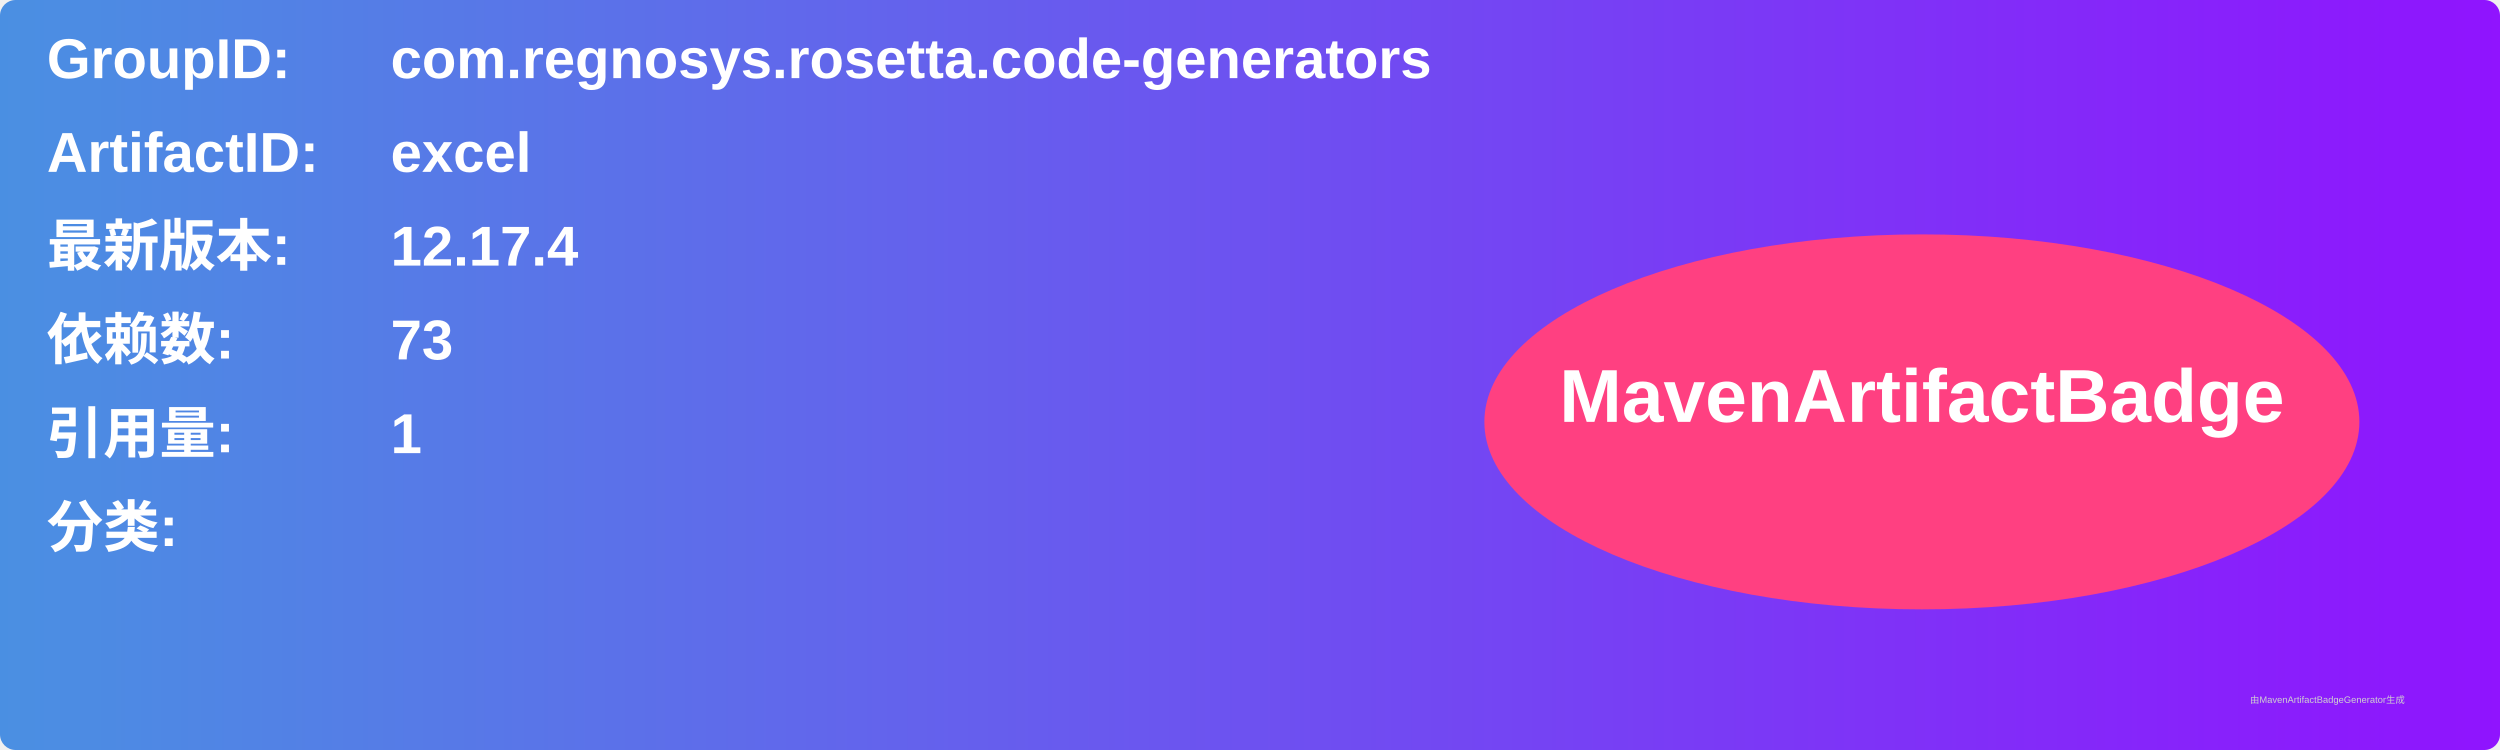
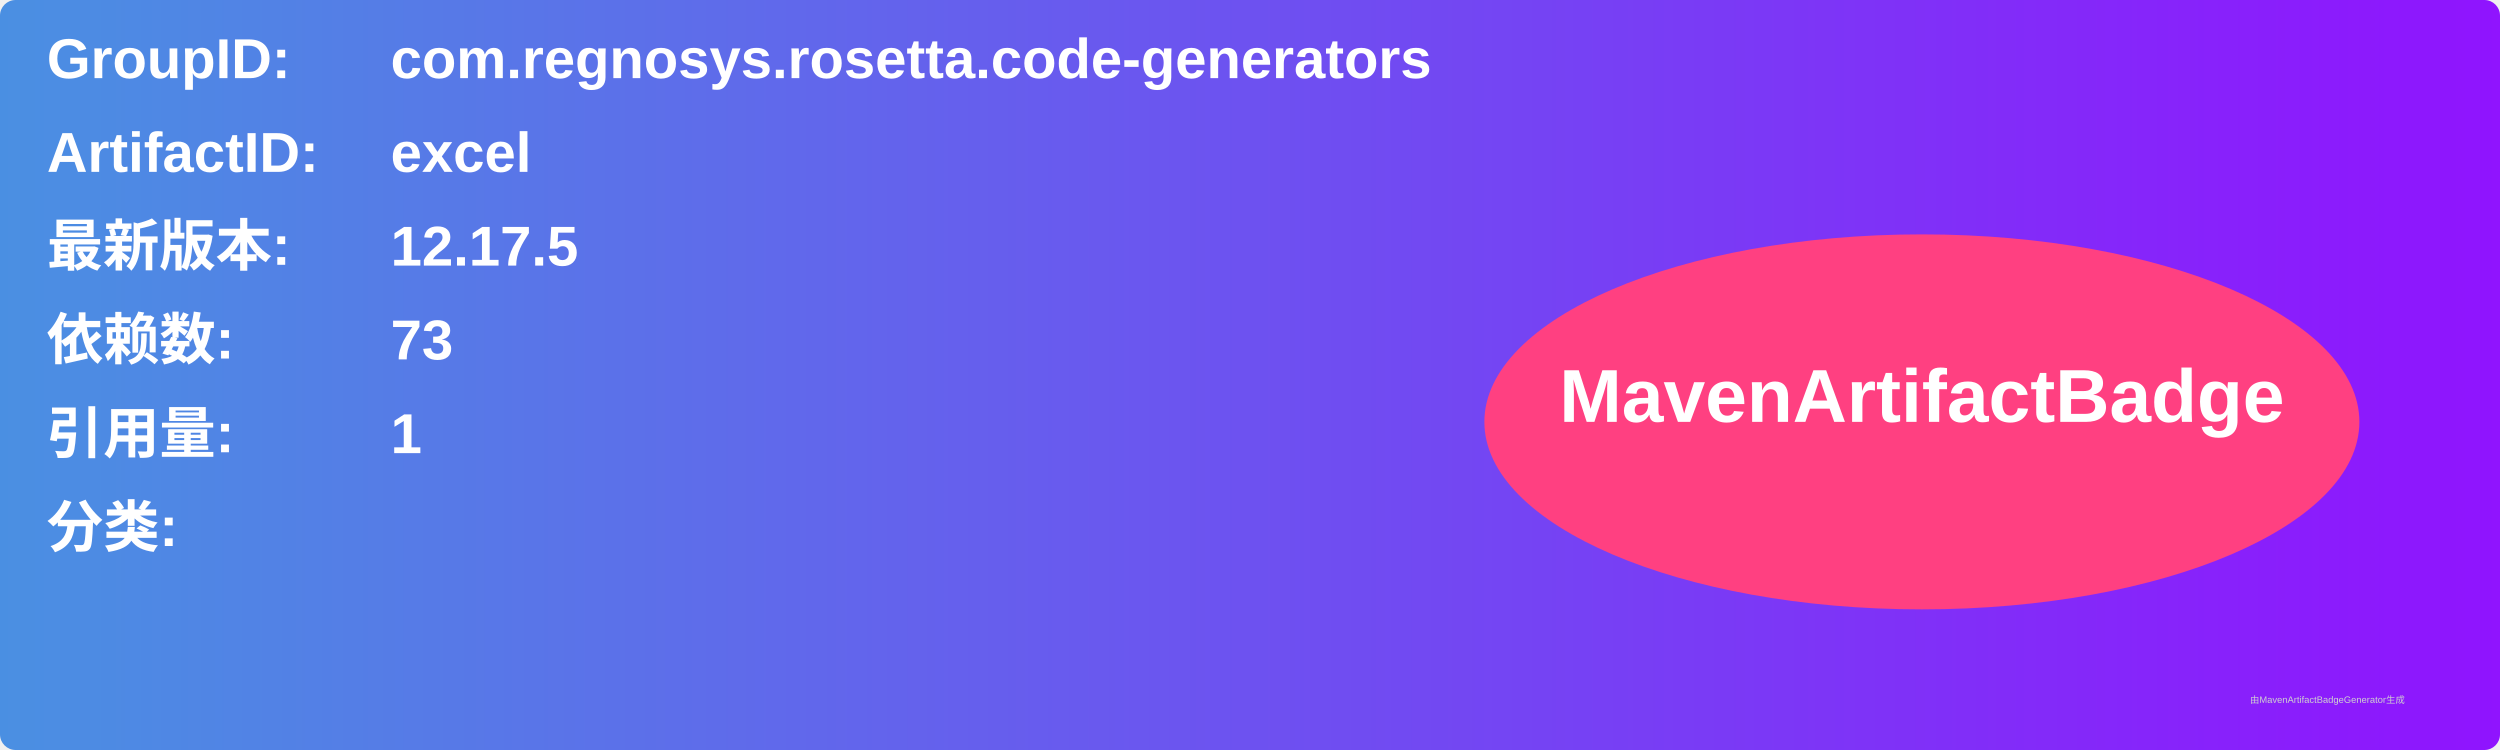
<svg xmlns="http://www.w3.org/2000/svg" width="800" height="240" viewBox="0 0 800 240">
  <linearGradient id="grad" x1="0%" y1="0%" x2="100%" y2="0%">
    <stop offset="0%" stop-color="#4a90e2" />
    <stop offset="100%" stop-color="#9013fe" />
  </linearGradient>
  <rect width="100%" height="100%" rx="5" ry="5" fill="url(#grad)" />
  <g transform="translate(15, 15)">
    <text x="0" y="10" font-family="Arial" font-size="18" fill="white" font-weight="bold" width="260">GroupID:</text>
    <text x="110" y="10" font-family="Arial" font-size="18" fill="white" font-weight="bold" width="460">com.regnosys.rosetta.code-generators</text>
    <text x="0" y="40" font-family="Arial" font-size="18" fill="white" font-weight="bold" width="260">ArtifactID:</text>
    <text x="110" y="40" font-family="Arial" font-size="18" fill="white" font-weight="bold" width="460">excel</text>
    <text x="0" y="70" font-family="Arial" font-size="18" fill="white" font-weight="bold">最新版本:</text>
    <text x="110" y="70" font-family="Arial" font-size="18" fill="white" font-weight="bold">
-       <tspan font-weight="bold">12.17.4</tspan>
+       <tspan font-weight="bold">12.17.5</tspan>
    </text>
    <text x="0" y="100" font-family="Arial" font-size="18" fill="white" font-weight="bold">依赖数: </text>
    <text x="110" y="100" font-family="Arial" font-size="18" fill="white">
      <tspan font-weight="bold">73</tspan>
    </text>
    <text x="0" y="130" font-family="Arial" font-size="18" fill="white" font-weight="bold">引用量: </text>
    <text x="110" y="130" font-family="Arial" font-size="18" fill="white">
      <tspan font-weight="bold">1</tspan>
    </text>
    <text x="0" y="160" font-family="Arial" font-size="18" fill="white" font-weight="bold">分类:</text>
    <text x="10" y="190" font-family="Arial" font-size="10" fill="white">
      <tspan font-weight="bold" />
    </text>
    <ellipse cx="600" cy="120" rx="140" ry="60" fill="#ff4081" />
    <text x="600" y="120" text-anchor="middle" font-family="Arial" font-size="24" fill="white" font-weight="bold">MavenArtifactBadge</text>
  </g>
  <text x="720" y="225" font-family="Arial" font-size="3" fill="#d0d0d0">由MavenArtifactBadgeGenerator生成</text>
</svg>
